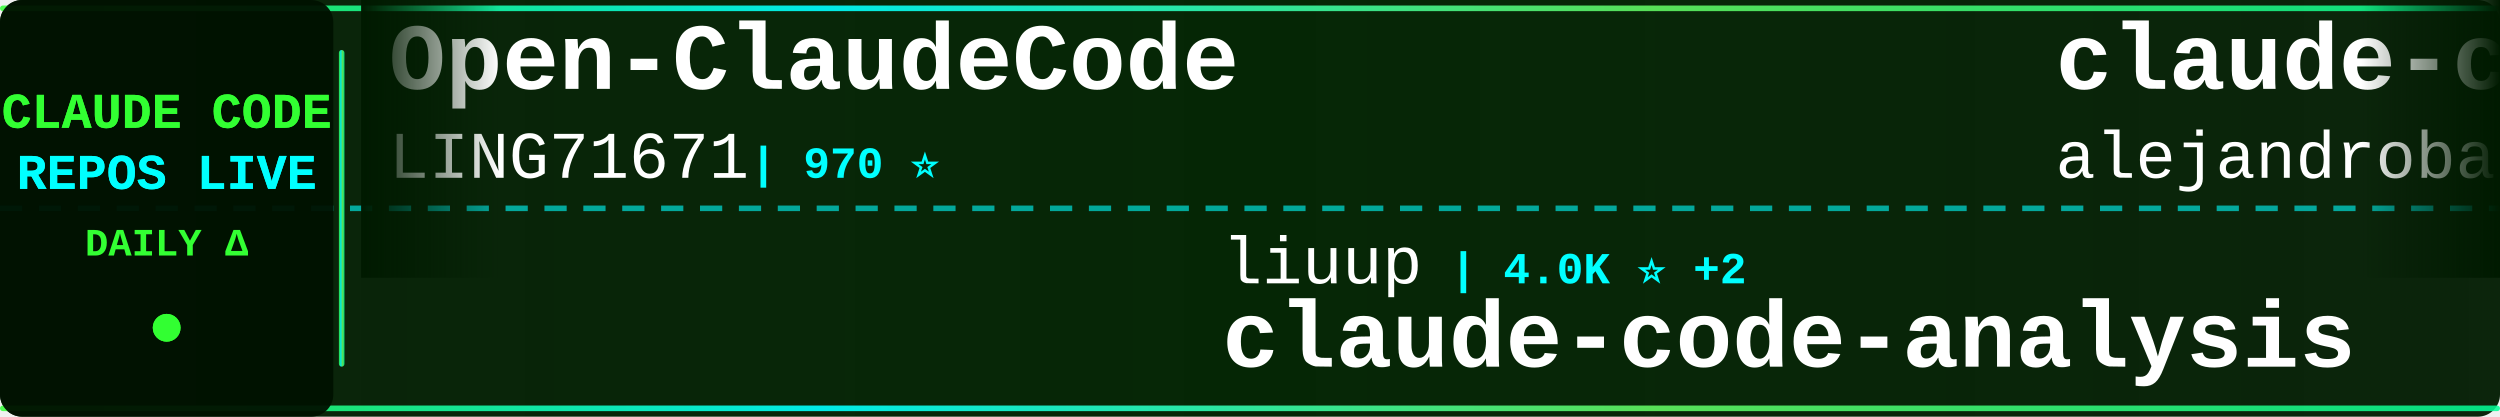
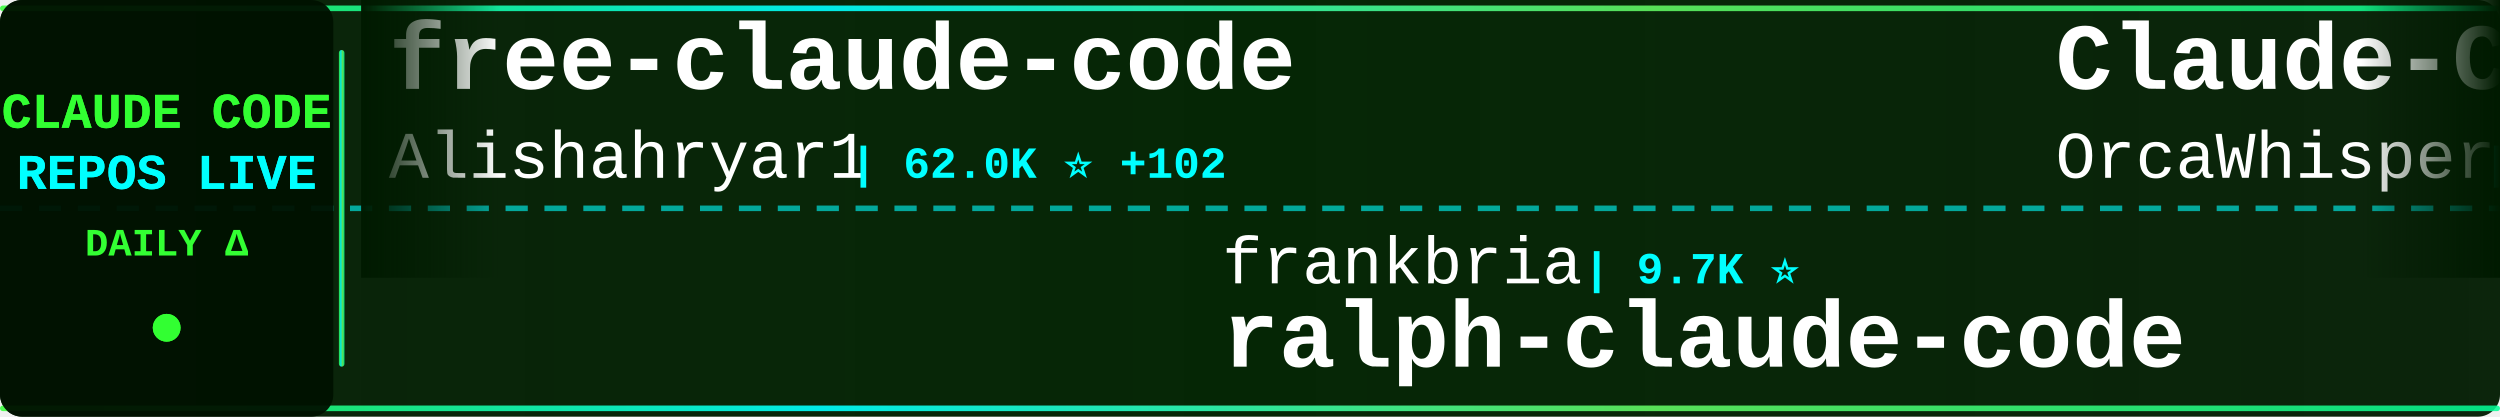
<svg xmlns="http://www.w3.org/2000/svg" width="900" height="150">
  <defs>
    <linearGradient id="tickerBg" x1="0%" y1="0%" x2="100%" y2="0%">
      <stop offset="0%" style="stop-color:#001a00;stop-opacity:0.95" />
      <stop offset="50%" style="stop-color:#002200;stop-opacity:0.98" />
      <stop offset="100%" style="stop-color:#001a00;stop-opacity:0.95" />
    </linearGradient>
    <linearGradient id="borderGrad" x1="0%" y1="0%" x2="100%" y2="0%">
      <stop offset="0%" style="stop-color:#33ff33;stop-opacity:0.85">
        <animate attributeName="stop-opacity" values="0.85;1;0.85" dur="2s" repeatCount="indefinite" />
      </stop>
      <stop offset="33%" style="stop-color:#00ffff;stop-opacity:0.9">
        <animate attributeName="stop-opacity" values="0.9;1;0.9" dur="2.2s" repeatCount="indefinite" />
      </stop>
      <stop offset="66%" style="stop-color:#66ff66;stop-opacity:0.85">
        <animate attributeName="stop-opacity" values="0.85;1;0.85" dur="1.8s" repeatCount="indefinite" />
      </stop>
      <stop offset="100%" style="stop-color:#00ff99;stop-opacity:0.85">
        <animate attributeName="stop-opacity" values="0.85;1;0.85" dur="2s" repeatCount="indefinite" />
      </stop>
    </linearGradient>
    <filter id="textGlow">
      <feGaussianBlur stdDeviation="0.1" result="coloredBlur" />
      <feMerge>
        <feMergeNode in="coloredBlur" />
        <feMergeNode in="SourceGraphic" />
      </feMerge>
    </filter>
    <filter id="metricGlow">
      <feGaussianBlur stdDeviation="0.2" result="coloredBlur" />
      <feMerge>
        <feMergeNode in="coloredBlur" />
        <feMergeNode in="SourceGraphic" />
      </feMerge>
    </filter>
    <linearGradient id="leftFade" x1="0%" y1="0%" x2="100%" y2="0%">
      <stop offset="0%" style="stop-color:#001a00;stop-opacity:1" />
      <stop offset="100%" style="stop-color:#001a00;stop-opacity:0" />
    </linearGradient>
    <linearGradient id="rightFade" x1="0%" y1="0%" x2="100%" y2="0%">
      <stop offset="0%" style="stop-color:#001a00;stop-opacity:0" />
      <stop offset="100%" style="stop-color:#001a00;stop-opacity:1" />
    </linearGradient>
  </defs>
  <rect width="900" height="150" fill="url(#tickerBg)" rx="8" />
  <rect x="0" y="2" width="900" height="2" fill="url(#borderGrad)" rx="1" />
  <rect x="0" y="146" width="900" height="2" fill="url(#borderGrad)" rx="1" />
  <line x1="0" y1="75" x2="900" y2="75" stroke="#00ffff" stroke-width="2" stroke-dasharray="8 6" opacity="0.6" />
  <rect x="0" y="0" width="120" height="150" fill="#001100" opacity="0.95" rx="8" />
  <text x="60" y="46" font-family="'Courier New', monospace" font-size="18" font-weight="bold" fill="#33ff33" text-anchor="middle" filter="url(#textGlow)">
    CLAUDE CODE
  </text>
  <text x="60" y="68" font-family="'Courier New', monospace" font-size="18" font-weight="bold" fill="#00ffff" text-anchor="middle" filter="url(#textGlow)">
    REPOS LIVE
  </text>
  <text x="60" y="92" font-family="'Courier New', monospace" font-size="14" font-weight="bold" fill="#33ff33" text-anchor="middle">
    DAILY Δ
  </text>
  <circle cx="60" cy="118" r="5" fill="#33ff33" filter="url(#metricGlow)">
    <animate attributeName="r" values="4;6;4" dur="1.5s" repeatCount="indefinite" />
    <animate attributeName="opacity" values="0.6;1;0.6" dur="1.5s" repeatCount="indefinite" />
  </circle>
  <rect x="122" y="18" width="2" height="114" fill="url(#borderGrad)" rx="1" />
  <clipPath id="tickerClip">
    <rect x="130" y="0" width="770" height="150" />
  </clipPath>
  <g clip-path="url(#tickerClip)">
    <g id="tickerItems">
      <animateTransform attributeName="transform" attributeType="XML" type="translate" from="0 0" to="-3000 0" dur="54s" repeatCount="indefinite" />
      <g transform="translate(0, 0)">
-         <text x="140" y="32" font-family="'Courier New', monospace" font-size="34" font-weight="bold" fill="#ffffff">Open-ClaudeCode</text>
-         <text x="140" y="64" font-family="'Courier New', monospace" font-size="24" font-weight="normal" fill="#ffffff" opacity="1.0">LING71671</text>
-         <text x="270" y="64" font-family="'Courier New', monospace" font-size="16" font-weight="bold" fill="#00ffff"> | 970 ⭐</text>
+         <text x="140" y="32" font-family="'Courier New', monospace" font-size="34" font-weight="bold" fill="#ffffff">free-claude-code</text>
+         <text x="140" y="64" font-family="'Courier New', monospace" font-size="24" font-weight="normal" fill="#ffffff" opacity="1.0">Alishahryar1</text>
+         <text x="306" y="64" font-family="'Courier New', monospace" font-size="16" font-weight="bold" fill="#00ffff"> | 62.0K ⭐ +102</text>
      </g>
      <g transform="translate(300, 0)">
-         <text x="140" y="102" font-family="'Courier New', monospace" font-size="24" font-weight="normal" fill="#ffffff" opacity="1.0">liuup</text>
-         <text x="222" y="102" font-family="'Courier New', monospace" font-size="16" font-weight="bold" fill="#00ffff"> | 4.0K ⭐ +2</text>
-         <text x="140" y="132" font-family="'Courier New', monospace" font-size="34" font-weight="bold" fill="#ffffff">claude-code-analysis</text>
+         <text x="140" y="102" font-family="'Courier New', monospace" font-size="24" font-weight="normal" fill="#ffffff" opacity="1.0">frankbria</text>
+         <text x="270" y="102" font-family="'Courier New', monospace" font-size="16" font-weight="bold" fill="#00ffff"> | 9.7K ⭐</text>
+         <text x="140" y="132" font-family="'Courier New', monospace" font-size="34" font-weight="bold" fill="#ffffff">ralph-claude-code</text>
      </g>
      <g transform="translate(600, 0)">
-         <text x="140" y="32" font-family="'Courier New', monospace" font-size="34" font-weight="bold" fill="#ffffff">claude-code-from-source</text>
-         <text x="140" y="64" font-family="'Courier New', monospace" font-size="24" font-weight="normal" fill="#ffffff" opacity="1.0">alejandrobalderas</text>
-         <text x="366" y="64" font-family="'Courier New', monospace" font-size="16" font-weight="bold" fill="#00ffff"> | 3.0K ⭐ +3</text>
+         <text x="140" y="32" font-family="'Courier New', monospace" font-size="34" font-weight="bold" fill="#ffffff">Claude-Code</text>
+         <text x="140" y="64" font-family="'Courier New', monospace" font-size="24" font-weight="normal" fill="#ffffff" opacity="1.0">OrcaWhisper</text>
+         <text x="294" y="64" font-family="'Courier New', monospace" font-size="16" font-weight="bold" fill="#00ffff"> | 105 ⭐</text>
      </g>
      <g transform="translate(900, 0)">
-         <text x="140" y="102" font-family="'Courier New', monospace" font-size="24" font-weight="normal" fill="#ffffff" opacity="1.0">jarmuine</text>
-         <text x="258" y="102" font-family="'Courier New', monospace" font-size="16" font-weight="bold" fill="#00ffff"> | 2.3K ⭐</text>
-         <text x="140" y="132" font-family="'Courier New', monospace" font-size="34" font-weight="bold" fill="#ffffff">claude-code</text>
+         <text x="140" y="102" font-family="'Courier New', monospace" font-size="24" font-weight="normal" fill="#ffffff" opacity="1.0">Windy3f3f3f3f</text>
+         <text x="318" y="102" font-family="'Courier New', monospace" font-size="16" font-weight="bold" fill="#00ffff"> | 2.8K ⭐ +2</text>
+         <text x="140" y="132" font-family="'Courier New', monospace" font-size="34" font-weight="bold" fill="#ffffff">claude-code-from-scratch</text>
      </g>
      <g transform="translate(1200, 0)">
-         <text x="140" y="32" font-family="'Courier New', monospace" font-size="34" font-weight="bold" fill="#ffffff">claude-code-best-practic...</text>
-         <text x="140" y="64" font-family="'Courier New', monospace" font-size="24" font-weight="normal" fill="#ffffff" opacity="1.0">shanraisshan</text>
-         <text x="306" y="64" font-family="'Courier New', monospace" font-size="16" font-weight="bold" fill="#00ffff"> | 67.8K ⭐ +33</text>
+         <text x="140" y="32" font-family="'Courier New', monospace" font-size="34" font-weight="bold" fill="#ffffff">claude-code-tudou</text>
+         <text x="140" y="64" font-family="'Courier New', monospace" font-size="24" font-weight="normal" fill="#ffffff" opacity="1.0">AICoderTudou</text>
+         <text x="306" y="64" font-family="'Courier New', monospace" font-size="16" font-weight="bold" fill="#00ffff"> | 493 ⭐</text>
      </g>
      <g transform="translate(1500, 0)">
-         <text x="140" y="102" font-family="'Courier New', monospace" font-size="24" font-weight="normal" fill="#ffffff" opacity="1.0">ochamber</text>
-         <text x="258" y="102" font-family="'Courier New', monospace" font-size="16" font-weight="bold" fill="#00ffff"> | 5 ⭐</text>
-         <text x="140" y="132" font-family="'Courier New', monospace" font-size="34" font-weight="bold" fill="#ffffff">claude-code</text>
+         <text x="140" y="102" font-family="'Courier New', monospace" font-size="24" font-weight="normal" fill="#ffffff" opacity="1.0">huangserva</text>
+         <text x="282" y="102" font-family="'Courier New', monospace" font-size="16" font-weight="bold" fill="#00ffff"> | 628 ⭐ -1</text>
+         <text x="140" y="132" font-family="'Courier New', monospace" font-size="34" font-weight="bold" fill="#ffffff">claude-code-cli</text>
      </g>
      <g transform="translate(1800, 0)">
-         <text x="140" y="32" font-family="'Courier New', monospace" font-size="34" font-weight="bold" fill="#ffffff">claude-code</text>
-         <text x="140" y="64" font-family="'Courier New', monospace" font-size="24" font-weight="normal" fill="#ffffff" opacity="1.0">tanbiralam</text>
-         <text x="282" y="64" font-family="'Courier New', monospace" font-size="16" font-weight="bold" fill="#00ffff"> | 2.3K ⭐</text>
+         <text x="140" y="32" font-family="'Courier New', monospace" font-size="34" font-weight="bold" fill="#ffffff">claude-code-guide</text>
+         <text x="140" y="64" font-family="'Courier New', monospace" font-size="24" font-weight="normal" fill="#ffffff" opacity="1.0">zebbern</text>
+         <text x="246" y="64" font-family="'Courier New', monospace" font-size="16" font-weight="bold" fill="#00ffff"> | 4.7K ⭐ +1</text>
      </g>
      <g transform="translate(2100, 0)">
-         <text x="140" y="102" font-family="'Courier New', monospace" font-size="24" font-weight="normal" fill="#ffffff" opacity="1.0">fuergaosi233</text>
-         <text x="306" y="102" font-family="'Courier New', monospace" font-size="16" font-weight="bold" fill="#00ffff"> | 2.8K ⭐</text>
-         <text x="140" y="132" font-family="'Courier New', monospace" font-size="34" font-weight="bold" fill="#ffffff">claude-code-proxy</text>
+         <text x="140" y="102" font-family="'Courier New', monospace" font-size="24" font-weight="normal" fill="#ffffff" opacity="1.0">nicedreamzapp</text>
+         <text x="318" y="102" font-family="'Courier New', monospace" font-size="16" font-weight="bold" fill="#00ffff"> | 3.4K ⭐ +1</text>
+         <text x="140" y="132" font-family="'Courier New', monospace" font-size="34" font-weight="bold" fill="#ffffff">claude-code-local</text>
      </g>
      <g transform="translate(2400, 0)">
-         <text x="140" y="32" font-family="'Courier New', monospace" font-size="34" font-weight="bold" fill="#ffffff">claude-code-from-scratch</text>
-         <text x="140" y="64" font-family="'Courier New', monospace" font-size="24" font-weight="normal" fill="#ffffff" opacity="1.0">Windy3f3f3f3f</text>
-         <text x="318" y="64" font-family="'Courier New', monospace" font-size="16" font-weight="bold" fill="#00ffff"> | 2.8K ⭐ +2</text>
+         <text x="140" y="32" font-family="'Courier New', monospace" font-size="34" font-weight="bold" fill="#ffffff">arcads-claude-code</text>
+         <text x="140" y="64" font-family="'Courier New', monospace" font-size="24" font-weight="normal" fill="#ffffff" opacity="1.0">krusemediallc</text>
+         <text x="318" y="64" font-family="'Courier New', monospace" font-size="16" font-weight="bold" fill="#00ffff"> | 1.6K ⭐ +1</text>
      </g>
      <g transform="translate(2700, 0)">
-         <text x="140" y="102" font-family="'Courier New', monospace" font-size="24" font-weight="normal" fill="#ffffff" opacity="1.0">AprilNEA</text>
-         <text x="258" y="102" font-family="'Courier New', monospace" font-size="16" font-weight="bold" fill="#00ffff"> | 394 ⭐</text>
-         <text x="140" y="132" font-family="'Courier New', monospace" font-size="34" font-weight="bold" fill="#ffffff">claude-code-source</text>
+         <text x="140" y="102" font-family="'Courier New', monospace" font-size="24" font-weight="normal" fill="#ffffff" opacity="1.0">ding113</text>
+         <text x="246" y="102" font-family="'Courier New', monospace" font-size="16" font-weight="bold" fill="#00ffff"> | 3.4K ⭐</text>
+         <text x="140" y="132" font-family="'Courier New', monospace" font-size="34" font-weight="bold" fill="#ffffff">claude-code-hub</text>
      </g>
      <g transform="translate(3000, 0)">
-         <text x="140" y="32" font-family="'Courier New', monospace" font-size="34" font-weight="bold" fill="#ffffff">Open-ClaudeCode</text>
-         <text x="140" y="64" font-family="'Courier New', monospace" font-size="24" font-weight="normal" fill="#ffffff" opacity="1.0">LING71671</text>
-         <text x="270" y="64" font-family="'Courier New', monospace" font-size="16" font-weight="bold" fill="#00ffff"> | 970 ⭐</text>
+         <text x="140" y="32" font-family="'Courier New', monospace" font-size="34" font-weight="bold" fill="#ffffff">free-claude-code</text>
+         <text x="140" y="64" font-family="'Courier New', monospace" font-size="24" font-weight="normal" fill="#ffffff" opacity="1.0">Alishahryar1</text>
+         <text x="306" y="64" font-family="'Courier New', monospace" font-size="16" font-weight="bold" fill="#00ffff"> | 62.0K ⭐ +102</text>
      </g>
      <g transform="translate(3300, 0)">
-         <text x="140" y="102" font-family="'Courier New', monospace" font-size="24" font-weight="normal" fill="#ffffff" opacity="1.0">liuup</text>
-         <text x="222" y="102" font-family="'Courier New', monospace" font-size="16" font-weight="bold" fill="#00ffff"> | 4.0K ⭐ +2</text>
-         <text x="140" y="132" font-family="'Courier New', monospace" font-size="34" font-weight="bold" fill="#ffffff">claude-code-analysis</text>
+         <text x="140" y="102" font-family="'Courier New', monospace" font-size="24" font-weight="normal" fill="#ffffff" opacity="1.0">frankbria</text>
+         <text x="270" y="102" font-family="'Courier New', monospace" font-size="16" font-weight="bold" fill="#00ffff"> | 9.7K ⭐</text>
+         <text x="140" y="132" font-family="'Courier New', monospace" font-size="34" font-weight="bold" fill="#ffffff">ralph-claude-code</text>
      </g>
      <g transform="translate(3600, 0)">
-         <text x="140" y="32" font-family="'Courier New', monospace" font-size="34" font-weight="bold" fill="#ffffff">claude-code-from-source</text>
-         <text x="140" y="64" font-family="'Courier New', monospace" font-size="24" font-weight="normal" fill="#ffffff" opacity="1.0">alejandrobalderas</text>
-         <text x="366" y="64" font-family="'Courier New', monospace" font-size="16" font-weight="bold" fill="#00ffff"> | 3.0K ⭐ +3</text>
+         <text x="140" y="32" font-family="'Courier New', monospace" font-size="34" font-weight="bold" fill="#ffffff">Claude-Code</text>
+         <text x="140" y="64" font-family="'Courier New', monospace" font-size="24" font-weight="normal" fill="#ffffff" opacity="1.0">OrcaWhisper</text>
+         <text x="294" y="64" font-family="'Courier New', monospace" font-size="16" font-weight="bold" fill="#00ffff"> | 105 ⭐</text>
      </g>
      <g transform="translate(3900, 0)">
-         <text x="140" y="102" font-family="'Courier New', monospace" font-size="24" font-weight="normal" fill="#ffffff" opacity="1.0">jarmuine</text>
-         <text x="258" y="102" font-family="'Courier New', monospace" font-size="16" font-weight="bold" fill="#00ffff"> | 2.3K ⭐</text>
-         <text x="140" y="132" font-family="'Courier New', monospace" font-size="34" font-weight="bold" fill="#ffffff">claude-code</text>
+         <text x="140" y="102" font-family="'Courier New', monospace" font-size="24" font-weight="normal" fill="#ffffff" opacity="1.0">Windy3f3f3f3f</text>
+         <text x="318" y="102" font-family="'Courier New', monospace" font-size="16" font-weight="bold" fill="#00ffff"> | 2.8K ⭐ +2</text>
+         <text x="140" y="132" font-family="'Courier New', monospace" font-size="34" font-weight="bold" fill="#ffffff">claude-code-from-scratch</text>
      </g>
    </g>
  </g>
  <rect x="130" y="0" width="50" height="100" fill="url(#leftFade)" />
  <rect x="850" y="0" width="50" height="100" fill="url(#rightFade)" />
</svg>
